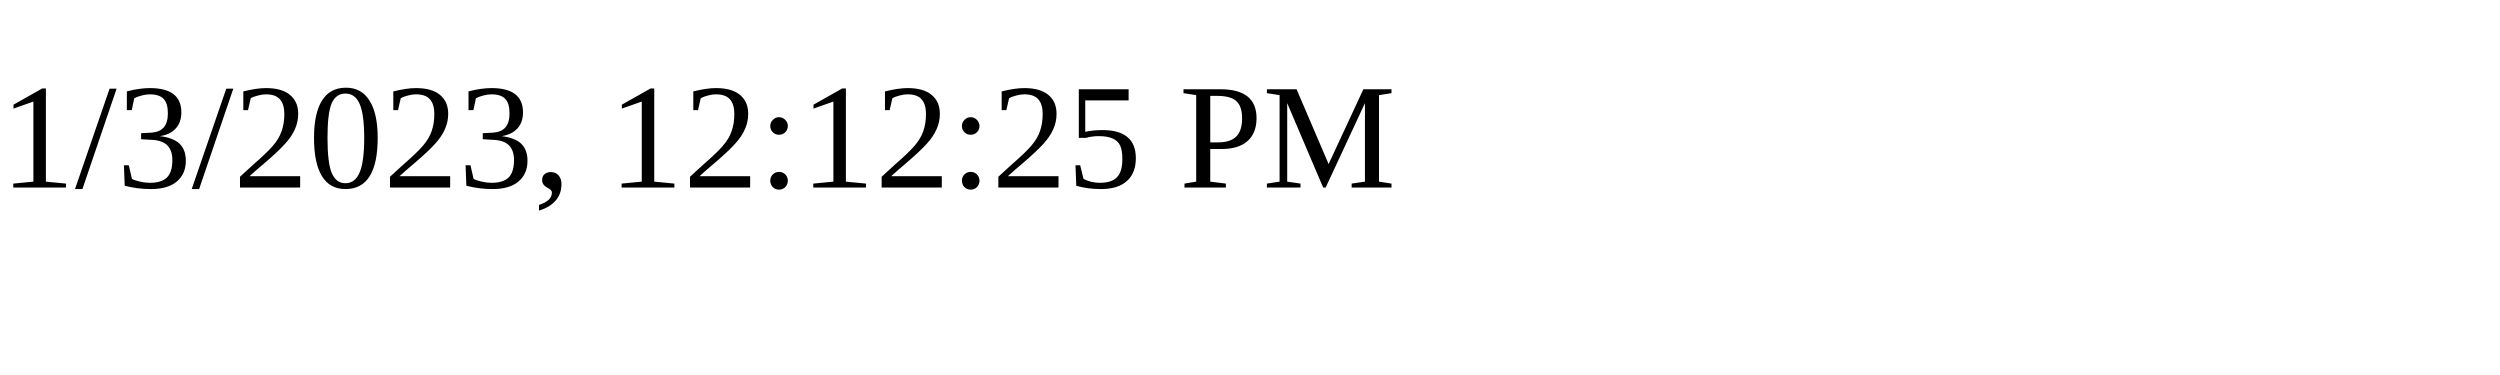
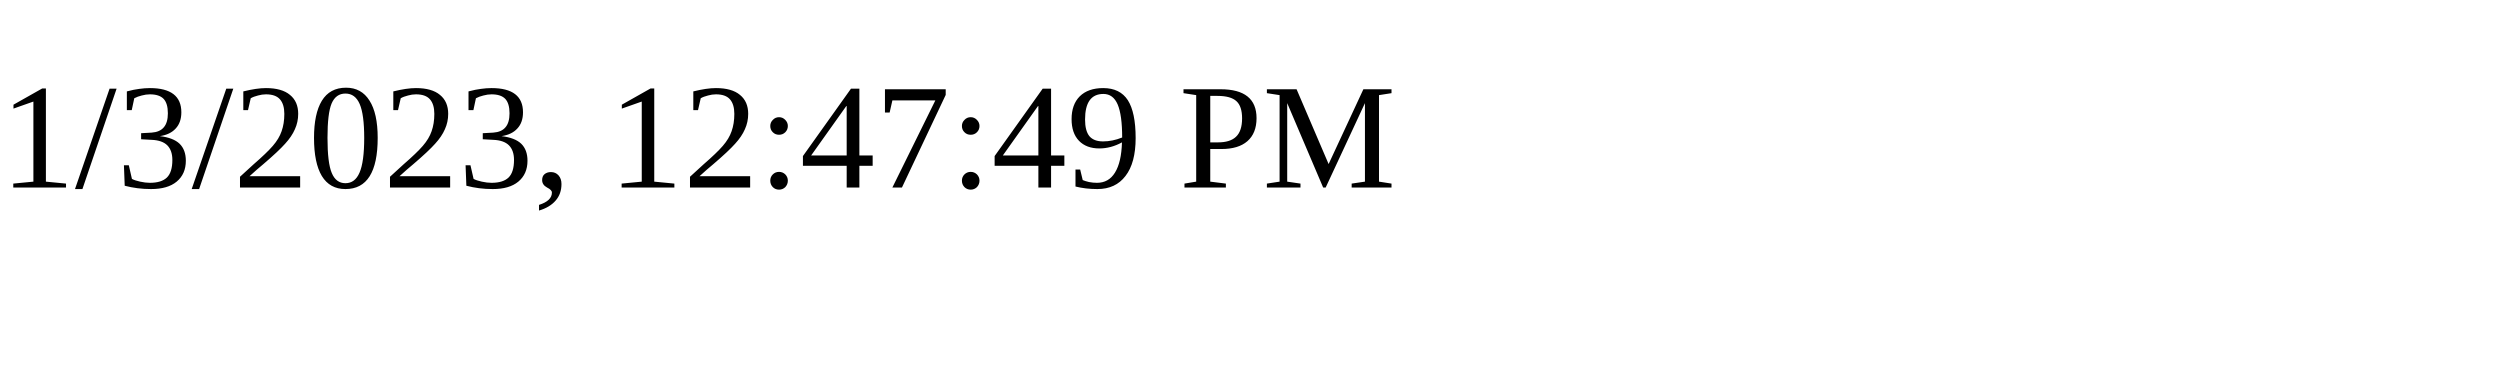
<svg xmlns="http://www.w3.org/2000/svg" height="30" width="200">
-   <text x="0" y="15">1/3/2023, 12:12:25 PM</text>
+   <text x="0" y="15">1/3/2023, 12:47:49 PM</text>
</svg>
